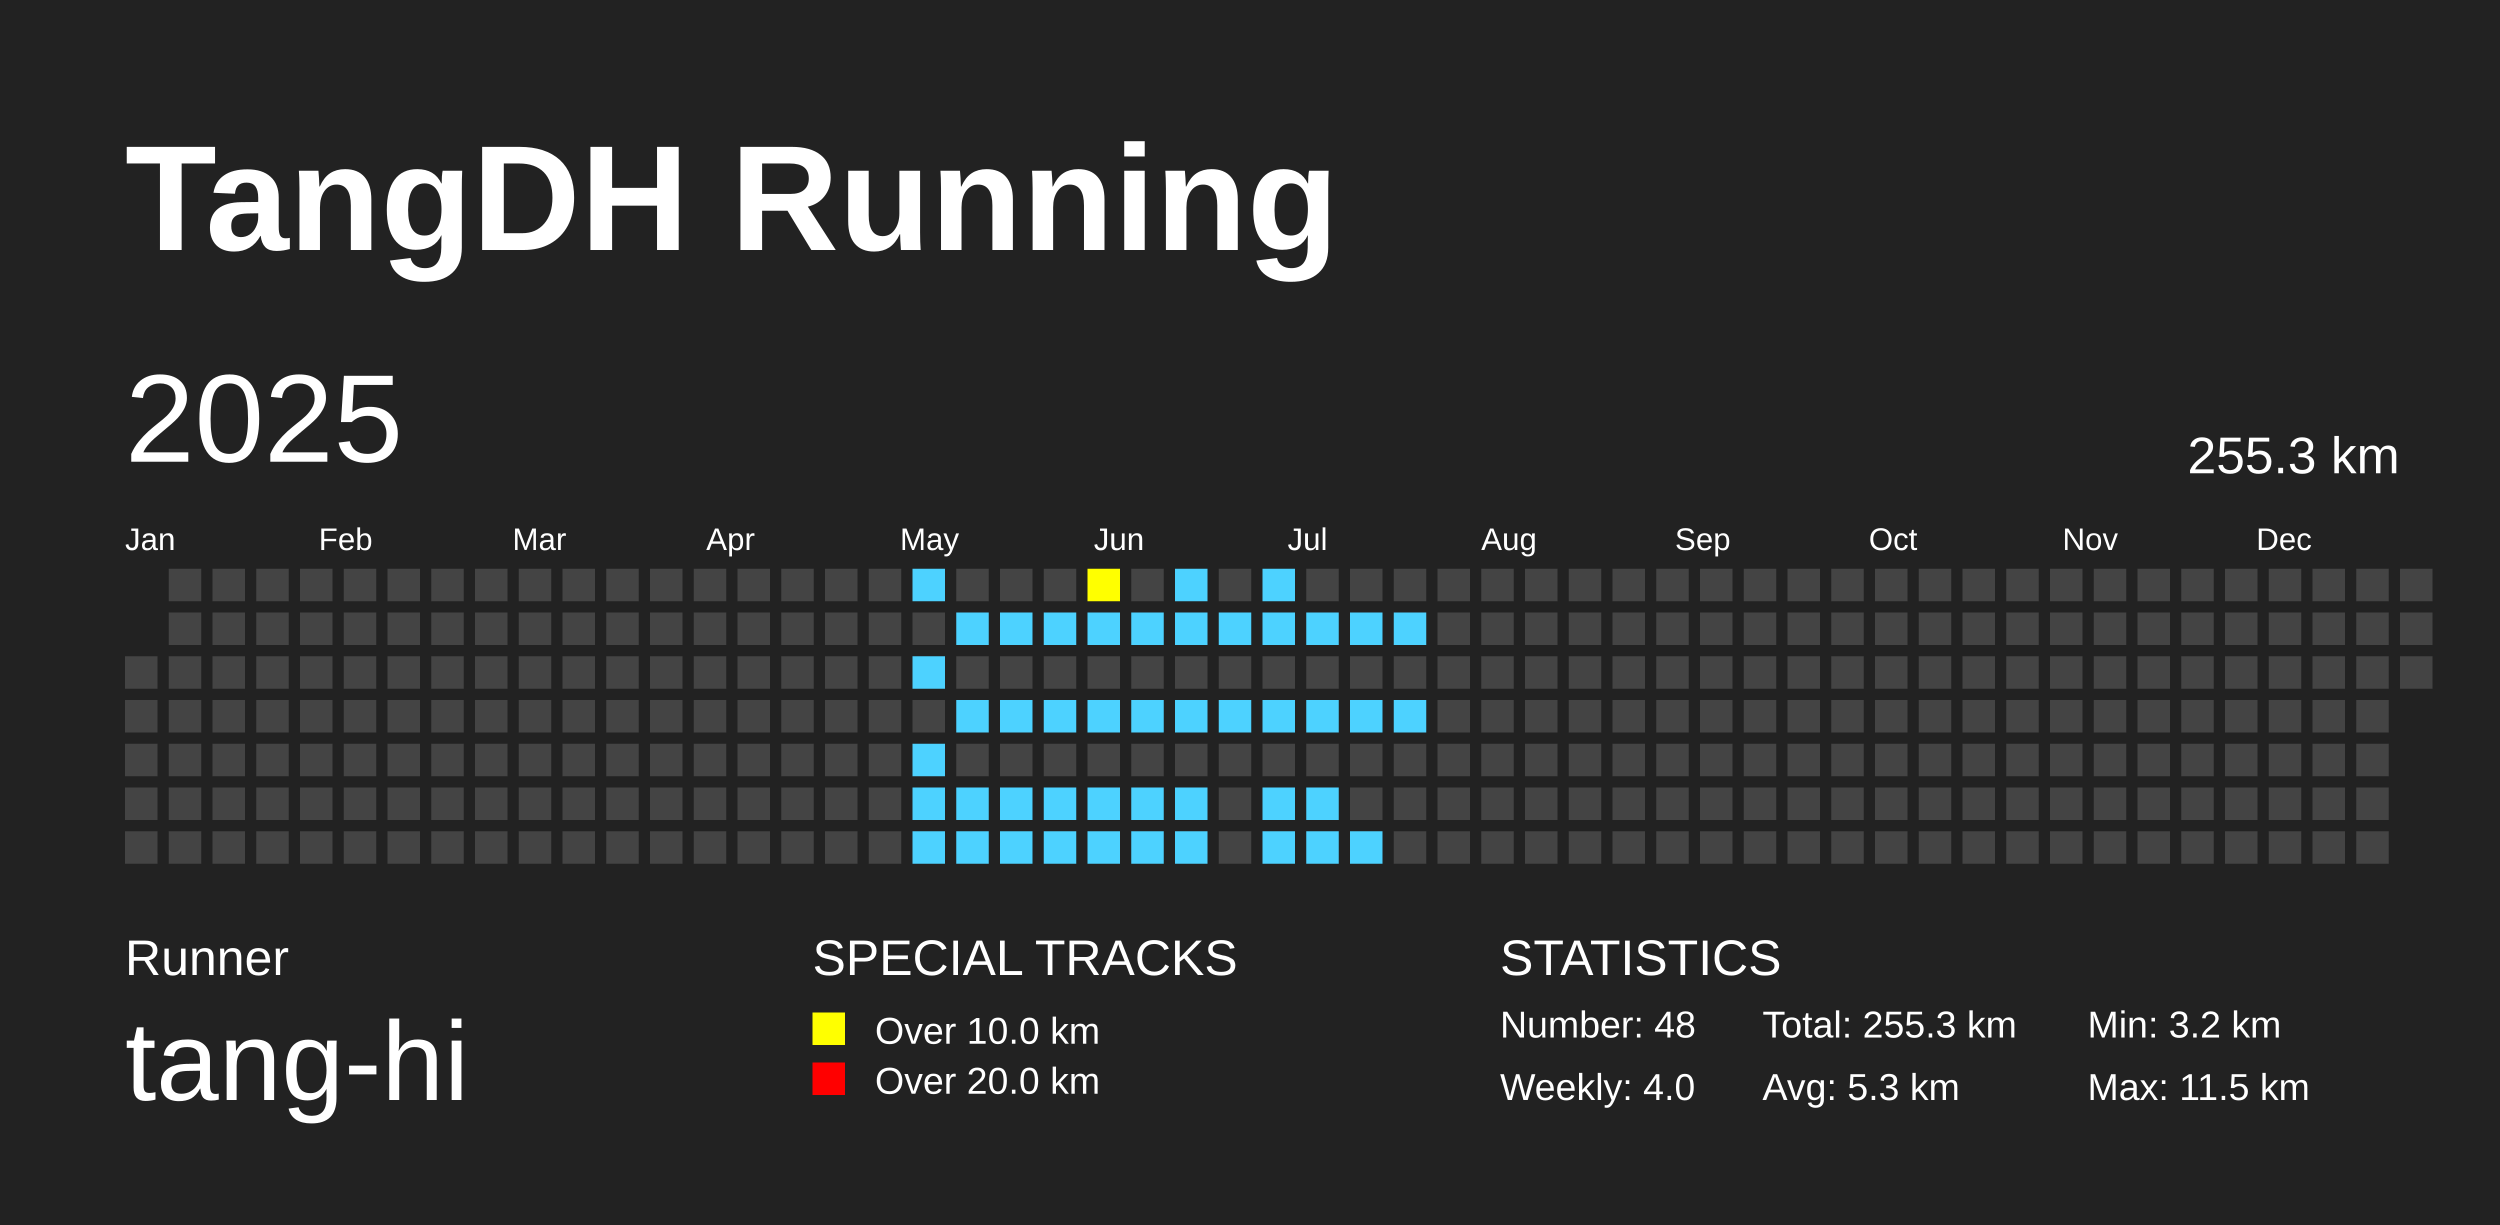
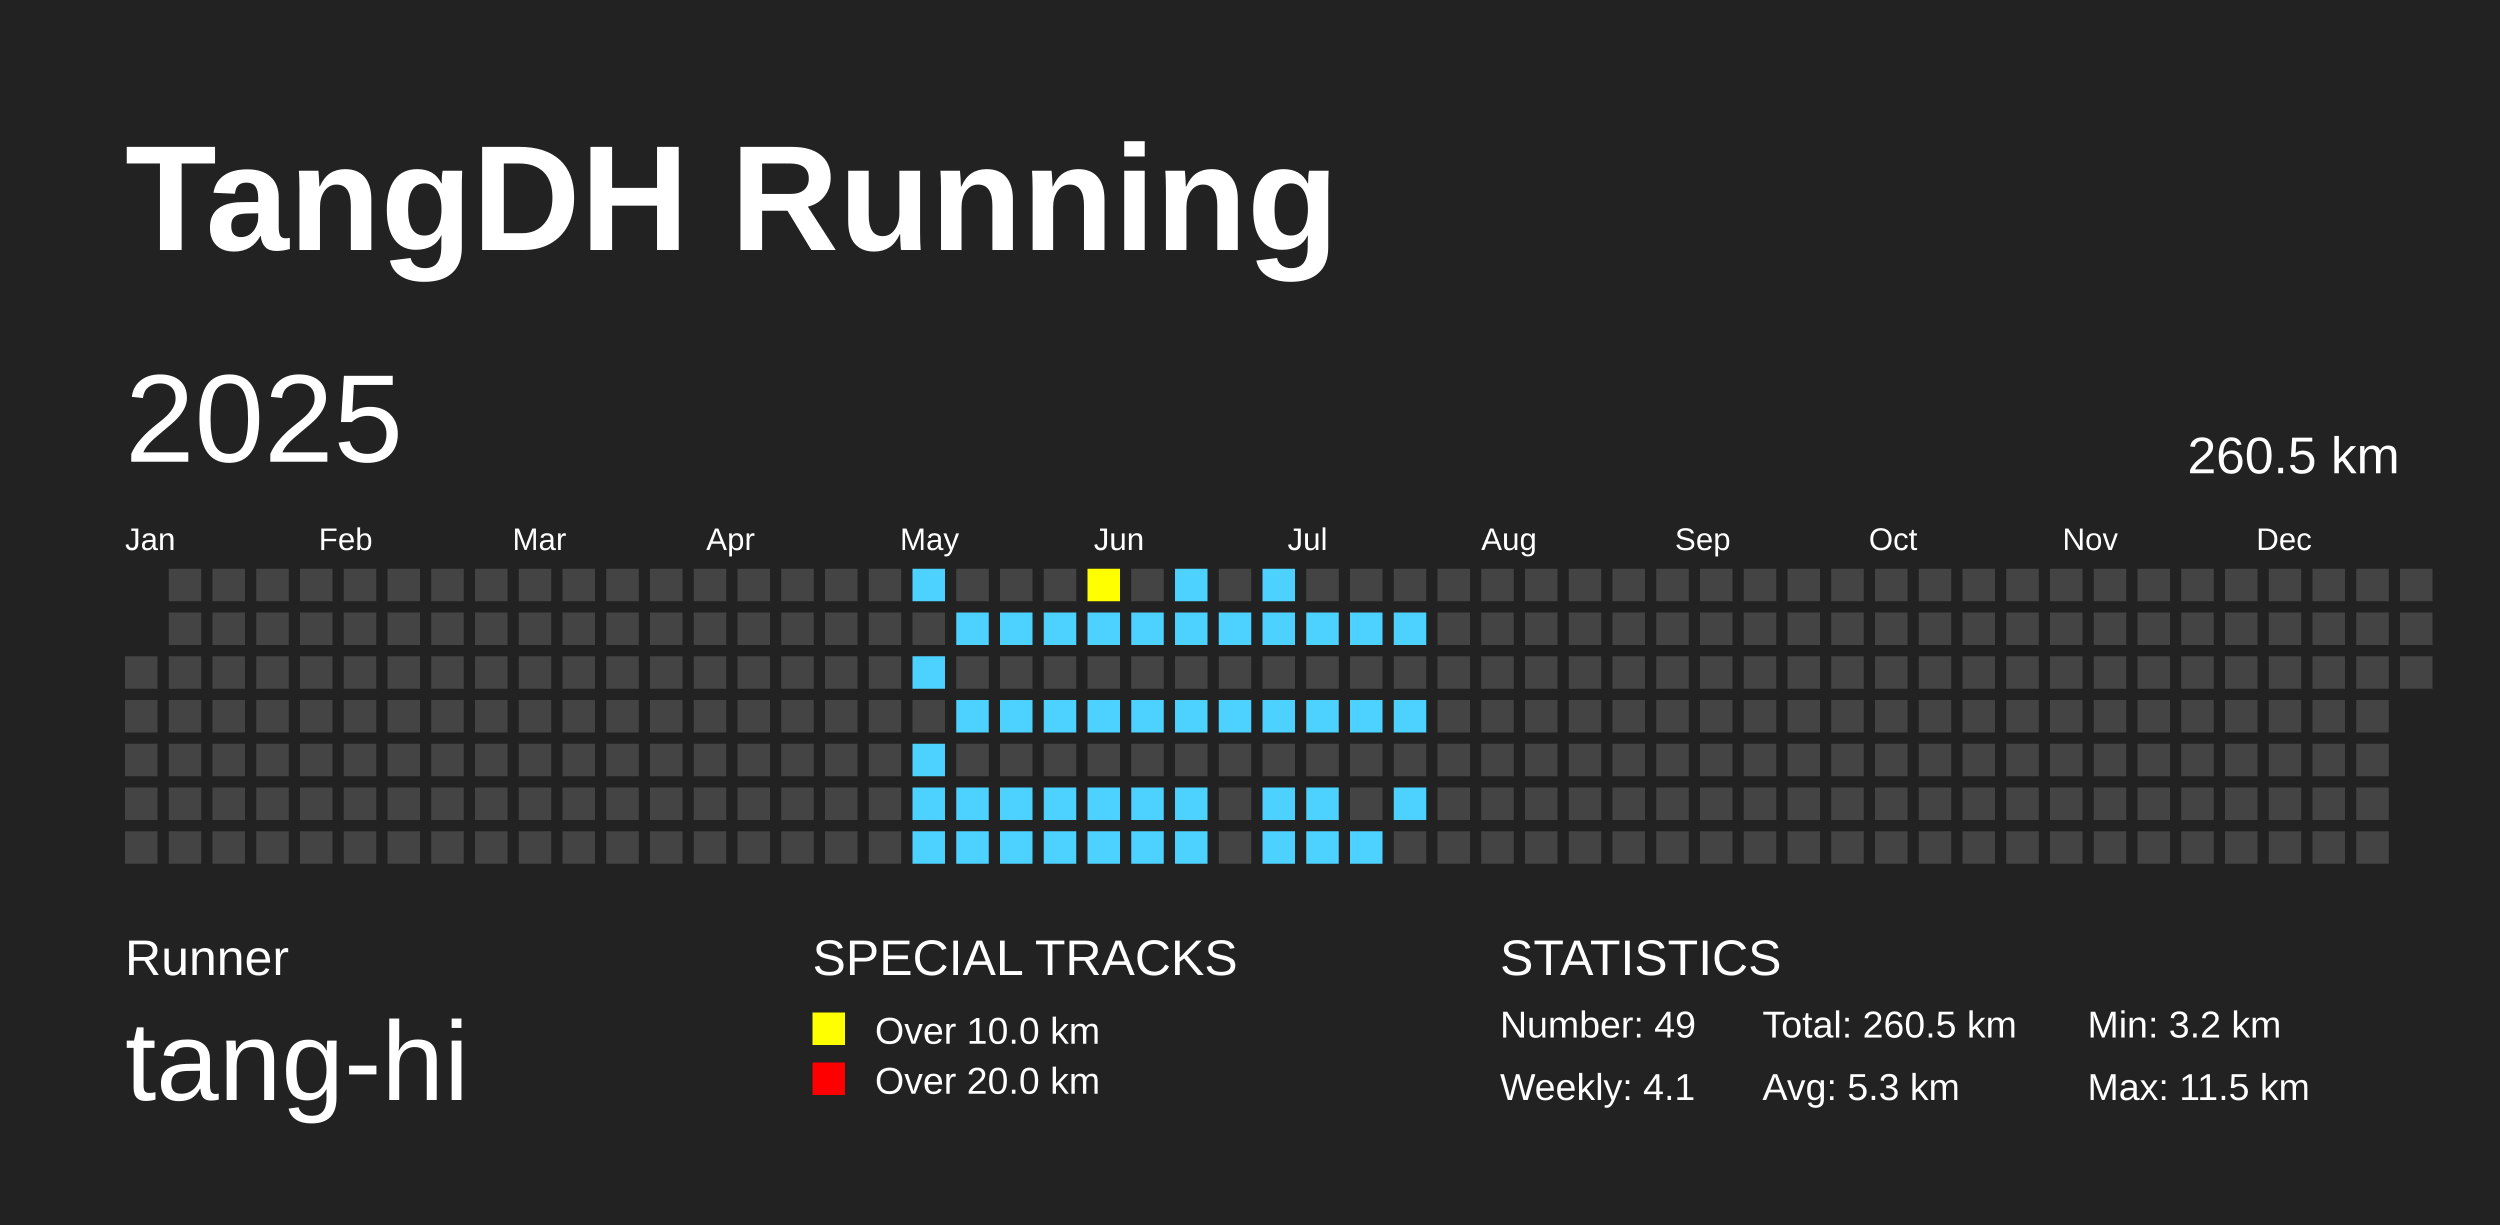
<svg xmlns="http://www.w3.org/2000/svg" baseProfile="full" height="98mm" version="1.1" viewBox="0,0,200,98" width="200mm">
  <defs />
  <rect fill="#222222" height="98" width="200" x="0" y="0" />
  <text fill="#FFFFFF" style="font-size:12px; font-family:Arial; font-weight:bold;" x="10" y="20">TangDH Running</text>
  <text fill="#FFFFFF" style="font-size:4px; font-family:Arial" x="10" y="78">Runner</text>
  <text fill="#FFFFFF" style="font-size:9px; font-family:Arial" x="10" y="88">tang-hi</text>
  <text fill="#FFFFFF" style="font-size:4px; font-family:Arial" x="65" y="78">SPECIAL TRACKS</text>
  <rect fill="yellow" height="2.6" width="2.6" x="65" y="81" />
  <text fill="#FFFFFF" style="font-size:3px; font-family:Arial" x="70" y="83.5">Over 10.0 km</text>
  <rect fill="red" height="2.6" width="2.6" x="65" y="85" />
  <text fill="#FFFFFF" style="font-size:3px; font-family:Arial" x="70" y="87.5">Over 20.0 km</text>
  <text fill="#FFFFFF" style="font-size:4px; font-family:Arial" x="120" y="78">STATISTICS</text>
-   <text fill="#FFFFFF" style="font-size:3px; font-family:Arial" x="120" y="83">Number: 48</text>
-   <text fill="#FFFFFF" style="font-size:3px; font-family:Arial" x="120" y="88">Weekly: 4.0</text>
-   <text fill="#FFFFFF" style="font-size:3px; font-family:Arial" x="141" y="83">Total: 255.3 km</text>
+   <text fill="#FFFFFF" style="font-size:3px; font-family:Arial" x="120" y="83">Number: 49</text>
+   <text fill="#FFFFFF" style="font-size:3px; font-family:Arial" x="120" y="88">Weekly: 4.1</text>
+   <text fill="#FFFFFF" style="font-size:3px; font-family:Arial" x="141" y="83">Total: 260.5 km</text>
  <text fill="#FFFFFF" style="font-size:3px; font-family:Arial" x="141" y="88">Avg: 5.3 km</text>
  <text fill="#FFFFFF" style="font-size:3px; font-family:Arial" x="167" y="83">Min: 3.2 km</text>
  <text fill="#FFFFFF" style="font-size:3px; font-family:Arial" x="167" y="88">Max: 11.5 km</text>
  <text dominant-baseline="hanging" fill="#FFFFFF" style="font-size:10.0px; font-family:Arial;" x="10" y="30">2025</text>
-   <text dominant-baseline="hanging" fill="#FFFFFF" style="font-size:4.125px; font-family:Arial;" x="175" y="35">255.3 km</text>
+   <text dominant-baseline="hanging" fill="#FFFFFF" style="font-size:4.125px; font-family:Arial;" x="175" y="35">260.5 km</text>
  <text fill="#FFFFFF" style="font-size:2.5px; font-family:Arial" x="10.0" y="44">Jan</text>
  <text fill="#FFFFFF" style="font-size:2.5px; font-family:Arial" x="25.5" y="44">Feb</text>
  <text fill="#FFFFFF" style="font-size:2.5px; font-family:Arial" x="41.0" y="44">Mar</text>
  <text fill="#FFFFFF" style="font-size:2.5px; font-family:Arial" x="56.5" y="44">Apr</text>
  <text fill="#FFFFFF" style="font-size:2.5px; font-family:Arial" x="72.0" y="44">May</text>
  <text fill="#FFFFFF" style="font-size:2.5px; font-family:Arial" x="87.5" y="44">Jun</text>
  <text fill="#FFFFFF" style="font-size:2.5px; font-family:Arial" x="103.0" y="44">Jul</text>
  <text fill="#FFFFFF" style="font-size:2.5px; font-family:Arial" x="118.5" y="44">Aug</text>
  <text fill="#FFFFFF" style="font-size:2.5px; font-family:Arial" x="134.0" y="44">Sep</text>
  <text fill="#FFFFFF" style="font-size:2.5px; font-family:Arial" x="149.5" y="44">Oct</text>
  <text fill="#FFFFFF" style="font-size:2.5px; font-family:Arial" x="165.0" y="44">Nov</text>
  <text fill="#FFFFFF" style="font-size:2.5px; font-family:Arial" x="180.5" y="44">Dec</text>
  <rect fill="#444444" height="2.6" width="2.6" x="10.0" y="52.5" />
  <rect fill="#444444" height="2.6" width="2.6" x="10.0" y="56.0" />
  <rect fill="#444444" height="2.6" width="2.6" x="10.0" y="59.5" />
  <rect fill="#444444" height="2.6" width="2.6" x="10.0" y="63.0" />
  <rect fill="#444444" height="2.6" width="2.6" x="10.0" y="66.5" />
  <rect fill="#444444" height="2.6" width="2.6" x="13.5" y="45.5" />
  <rect fill="#444444" height="2.6" width="2.6" x="13.5" y="49.0" />
  <rect fill="#444444" height="2.6" width="2.6" x="13.5" y="52.5" />
  <rect fill="#444444" height="2.6" width="2.6" x="13.5" y="56.0" />
  <rect fill="#444444" height="2.6" width="2.6" x="13.5" y="59.5" />
  <rect fill="#444444" height="2.6" width="2.6" x="13.5" y="63.0" />
  <rect fill="#444444" height="2.6" width="2.6" x="13.5" y="66.5" />
  <rect fill="#444444" height="2.6" width="2.6" x="17.0" y="45.5" />
  <rect fill="#444444" height="2.6" width="2.6" x="17.0" y="49.0" />
  <rect fill="#444444" height="2.6" width="2.6" x="17.0" y="52.5" />
  <rect fill="#444444" height="2.6" width="2.6" x="17.0" y="56.0" />
  <rect fill="#444444" height="2.6" width="2.6" x="17.0" y="59.5" />
  <rect fill="#444444" height="2.6" width="2.6" x="17.0" y="63.0" />
  <rect fill="#444444" height="2.6" width="2.6" x="17.0" y="66.5" />
  <rect fill="#444444" height="2.6" width="2.6" x="20.5" y="45.5" />
  <rect fill="#444444" height="2.6" width="2.6" x="20.5" y="49.0" />
  <rect fill="#444444" height="2.6" width="2.6" x="20.5" y="52.5" />
  <rect fill="#444444" height="2.6" width="2.6" x="20.5" y="56.0" />
  <rect fill="#444444" height="2.6" width="2.6" x="20.5" y="59.5" />
  <rect fill="#444444" height="2.6" width="2.6" x="20.5" y="63.0" />
  <rect fill="#444444" height="2.6" width="2.6" x="20.5" y="66.5" />
  <rect fill="#444444" height="2.6" width="2.6" x="24.0" y="45.5" />
  <rect fill="#444444" height="2.6" width="2.6" x="24.0" y="49.0" />
  <rect fill="#444444" height="2.6" width="2.6" x="24.0" y="52.5" />
  <rect fill="#444444" height="2.6" width="2.6" x="24.0" y="56.0" />
  <rect fill="#444444" height="2.6" width="2.6" x="24.0" y="59.5" />
  <rect fill="#444444" height="2.6" width="2.6" x="24.0" y="63.0" />
  <rect fill="#444444" height="2.6" width="2.6" x="24.0" y="66.5" />
  <rect fill="#444444" height="2.6" width="2.6" x="27.5" y="45.5" />
  <rect fill="#444444" height="2.6" width="2.6" x="27.5" y="49.0" />
  <rect fill="#444444" height="2.6" width="2.6" x="27.5" y="52.5" />
  <rect fill="#444444" height="2.6" width="2.6" x="27.5" y="56.0" />
  <rect fill="#444444" height="2.6" width="2.6" x="27.5" y="59.5" />
  <rect fill="#444444" height="2.6" width="2.6" x="27.5" y="63.0" />
  <rect fill="#444444" height="2.6" width="2.6" x="27.5" y="66.5" />
  <rect fill="#444444" height="2.6" width="2.6" x="31.0" y="45.5" />
  <rect fill="#444444" height="2.6" width="2.6" x="31.0" y="49.0" />
  <rect fill="#444444" height="2.6" width="2.6" x="31.0" y="52.5" />
  <rect fill="#444444" height="2.6" width="2.6" x="31.0" y="56.0" />
  <rect fill="#444444" height="2.6" width="2.6" x="31.0" y="59.5" />
  <rect fill="#444444" height="2.6" width="2.6" x="31.0" y="63.0" />
  <rect fill="#444444" height="2.6" width="2.6" x="31.0" y="66.5" />
  <rect fill="#444444" height="2.6" width="2.6" x="34.5" y="45.5" />
  <rect fill="#444444" height="2.6" width="2.6" x="34.5" y="49.0" />
  <rect fill="#444444" height="2.6" width="2.6" x="34.5" y="52.5" />
  <rect fill="#444444" height="2.6" width="2.6" x="34.5" y="56.0" />
  <rect fill="#444444" height="2.6" width="2.6" x="34.5" y="59.5" />
  <rect fill="#444444" height="2.6" width="2.6" x="34.5" y="63.0" />
  <rect fill="#444444" height="2.6" width="2.6" x="34.5" y="66.5" />
  <rect fill="#444444" height="2.6" width="2.6" x="38.0" y="45.5" />
  <rect fill="#444444" height="2.6" width="2.6" x="38.0" y="49.0" />
  <rect fill="#444444" height="2.6" width="2.6" x="38.0" y="52.5" />
  <rect fill="#444444" height="2.6" width="2.6" x="38.0" y="56.0" />
  <rect fill="#444444" height="2.6" width="2.6" x="38.0" y="59.5" />
  <rect fill="#444444" height="2.6" width="2.6" x="38.0" y="63.0" />
  <rect fill="#444444" height="2.6" width="2.6" x="38.0" y="66.5" />
  <rect fill="#444444" height="2.6" width="2.6" x="41.5" y="45.5" />
  <rect fill="#444444" height="2.6" width="2.6" x="41.5" y="49.0" />
  <rect fill="#444444" height="2.6" width="2.6" x="41.5" y="52.5" />
  <rect fill="#444444" height="2.6" width="2.6" x="41.5" y="56.0" />
  <rect fill="#444444" height="2.6" width="2.6" x="41.5" y="59.5" />
  <rect fill="#444444" height="2.6" width="2.6" x="41.5" y="63.0" />
  <rect fill="#444444" height="2.6" width="2.6" x="41.5" y="66.5" />
  <rect fill="#444444" height="2.6" width="2.6" x="45.0" y="45.5" />
  <rect fill="#444444" height="2.6" width="2.6" x="45.0" y="49.0" />
  <rect fill="#444444" height="2.6" width="2.6" x="45.0" y="52.5" />
  <rect fill="#444444" height="2.6" width="2.6" x="45.0" y="56.0" />
  <rect fill="#444444" height="2.6" width="2.6" x="45.0" y="59.5" />
  <rect fill="#444444" height="2.6" width="2.6" x="45.0" y="63.0" />
  <rect fill="#444444" height="2.6" width="2.6" x="45.0" y="66.5" />
  <rect fill="#444444" height="2.6" width="2.6" x="48.5" y="45.5" />
  <rect fill="#444444" height="2.6" width="2.6" x="48.5" y="49.0" />
  <rect fill="#444444" height="2.6" width="2.6" x="48.5" y="52.5" />
  <rect fill="#444444" height="2.6" width="2.6" x="48.5" y="56.0" />
  <rect fill="#444444" height="2.6" width="2.6" x="48.5" y="59.5" />
  <rect fill="#444444" height="2.6" width="2.6" x="48.5" y="63.0" />
  <rect fill="#444444" height="2.6" width="2.6" x="48.5" y="66.5" />
  <rect fill="#444444" height="2.6" width="2.6" x="52.0" y="45.5" />
  <rect fill="#444444" height="2.6" width="2.6" x="52.0" y="49.0" />
  <rect fill="#444444" height="2.6" width="2.6" x="52.0" y="52.5" />
  <rect fill="#444444" height="2.6" width="2.6" x="52.0" y="56.0" />
  <rect fill="#444444" height="2.6" width="2.6" x="52.0" y="59.5" />
  <rect fill="#444444" height="2.6" width="2.6" x="52.0" y="63.0" />
  <rect fill="#444444" height="2.6" width="2.6" x="52.0" y="66.5" />
  <rect fill="#444444" height="2.6" width="2.6" x="55.5" y="45.5" />
  <rect fill="#444444" height="2.6" width="2.6" x="55.5" y="49.0" />
  <rect fill="#444444" height="2.6" width="2.6" x="55.5" y="52.5" />
  <rect fill="#444444" height="2.6" width="2.6" x="55.5" y="56.0" />
  <rect fill="#444444" height="2.6" width="2.6" x="55.5" y="59.5" />
  <rect fill="#444444" height="2.6" width="2.6" x="55.5" y="63.0" />
  <rect fill="#444444" height="2.6" width="2.6" x="55.5" y="66.5" />
  <rect fill="#444444" height="2.6" width="2.6" x="59.0" y="45.5" />
  <rect fill="#444444" height="2.6" width="2.6" x="59.0" y="49.0" />
  <rect fill="#444444" height="2.6" width="2.6" x="59.0" y="52.5" />
  <rect fill="#444444" height="2.6" width="2.6" x="59.0" y="56.0" />
  <rect fill="#444444" height="2.6" width="2.6" x="59.0" y="59.5" />
  <rect fill="#444444" height="2.6" width="2.6" x="59.0" y="63.0" />
  <rect fill="#444444" height="2.6" width="2.6" x="59.0" y="66.5" />
  <rect fill="#444444" height="2.6" width="2.6" x="62.5" y="45.5" />
  <rect fill="#444444" height="2.6" width="2.6" x="62.5" y="49.0" />
  <rect fill="#444444" height="2.6" width="2.6" x="62.5" y="52.5" />
  <rect fill="#444444" height="2.6" width="2.6" x="62.5" y="56.0" />
  <rect fill="#444444" height="2.6" width="2.6" x="62.5" y="59.5" />
  <rect fill="#444444" height="2.6" width="2.6" x="62.5" y="63.0" />
  <rect fill="#444444" height="2.6" width="2.6" x="62.5" y="66.5" />
  <rect fill="#444444" height="2.6" width="2.6" x="66.0" y="45.5" />
  <rect fill="#444444" height="2.6" width="2.6" x="66.0" y="49.0" />
  <rect fill="#444444" height="2.6" width="2.6" x="66.0" y="52.5" />
  <rect fill="#444444" height="2.6" width="2.6" x="66.0" y="56.0" />
  <rect fill="#444444" height="2.6" width="2.6" x="66.0" y="59.5" />
  <rect fill="#444444" height="2.6" width="2.6" x="66.0" y="63.0" />
  <rect fill="#444444" height="2.6" width="2.6" x="66.0" y="66.5" />
  <rect fill="#444444" height="2.6" width="2.6" x="69.5" y="45.5" />
  <rect fill="#444444" height="2.6" width="2.6" x="69.5" y="49.0" />
  <rect fill="#444444" height="2.6" width="2.6" x="69.5" y="52.5" />
  <rect fill="#444444" height="2.6" width="2.6" x="69.5" y="56.0" />
  <rect fill="#444444" height="2.6" width="2.6" x="69.5" y="59.5" />
  <rect fill="#444444" height="2.6" width="2.6" x="69.5" y="63.0" />
  <rect fill="#444444" height="2.6" width="2.6" x="69.5" y="66.5" />
  <rect fill="#4DD2FF" height="2.6" width="2.6" x="73.0" y="45.5" />
  <rect fill="#444444" height="2.6" width="2.6" x="73.0" y="49.0" />
  <rect fill="#4DD2FF" height="2.6" width="2.6" x="73.0" y="52.5" />
  <rect fill="#444444" height="2.6" width="2.6" x="73.0" y="56.0" />
  <rect fill="#4DD2FF" height="2.6" width="2.6" x="73.0" y="59.5" />
  <rect fill="#4DD2FF" height="2.6" width="2.6" x="73.0" y="63.0" />
  <rect fill="#4DD2FF" height="2.6" width="2.6" x="73.0" y="66.5" />
  <rect fill="#444444" height="2.6" width="2.6" x="76.5" y="45.5" />
  <rect fill="#4DD2FF" height="2.6" width="2.6" x="76.5" y="49.0" />
  <rect fill="#444444" height="2.6" width="2.6" x="76.5" y="52.5" />
  <rect fill="#4DD2FF" height="2.6" width="2.6" x="76.5" y="56.0" />
  <rect fill="#444444" height="2.6" width="2.6" x="76.5" y="59.5" />
  <rect fill="#4DD2FF" height="2.6" width="2.6" x="76.5" y="63.0" />
  <rect fill="#4DD2FF" height="2.6" width="2.6" x="76.5" y="66.5" />
  <rect fill="#444444" height="2.6" width="2.6" x="80.0" y="45.5" />
  <rect fill="#4DD2FF" height="2.6" width="2.6" x="80.0" y="49.0" />
  <rect fill="#444444" height="2.6" width="2.6" x="80.0" y="52.5" />
  <rect fill="#4DD2FF" height="2.6" width="2.6" x="80.0" y="56.0" />
  <rect fill="#444444" height="2.6" width="2.6" x="80.0" y="59.5" />
  <rect fill="#4DD2FF" height="2.6" width="2.6" x="80.0" y="63.0" />
  <rect fill="#4DD2FF" height="2.6" width="2.6" x="80.0" y="66.5" />
  <rect fill="#444444" height="2.6" width="2.6" x="83.5" y="45.5" />
  <rect fill="#4DD2FF" height="2.6" width="2.6" x="83.5" y="49.0" />
  <rect fill="#444444" height="2.6" width="2.6" x="83.5" y="52.5" />
  <rect fill="#4DD2FF" height="2.6" width="2.6" x="83.5" y="56.0" />
  <rect fill="#444444" height="2.6" width="2.6" x="83.5" y="59.5" />
  <rect fill="#4DD2FF" height="2.6" width="2.6" x="83.5" y="63.0" />
  <rect fill="#4DD2FF" height="2.6" width="2.6" x="83.5" y="66.5" />
  <rect fill="yellow" height="2.6" width="2.6" x="87.0" y="45.5" />
  <rect fill="#4DD2FF" height="2.6" width="2.6" x="87.0" y="49.0" />
  <rect fill="#444444" height="2.6" width="2.6" x="87.0" y="52.5" />
  <rect fill="#4DD2FF" height="2.6" width="2.6" x="87.0" y="56.0" />
  <rect fill="#444444" height="2.6" width="2.6" x="87.0" y="59.5" />
  <rect fill="#4DD2FF" height="2.6" width="2.6" x="87.0" y="63.0" />
  <rect fill="#4DD2FF" height="2.6" width="2.6" x="87.0" y="66.5" />
  <rect fill="#444444" height="2.6" width="2.6" x="90.5" y="45.5" />
  <rect fill="#4DD2FF" height="2.6" width="2.6" x="90.5" y="49.0" />
  <rect fill="#444444" height="2.6" width="2.6" x="90.5" y="52.5" />
  <rect fill="#4DD2FF" height="2.6" width="2.6" x="90.5" y="56.0" />
  <rect fill="#444444" height="2.6" width="2.6" x="90.5" y="59.5" />
  <rect fill="#4DD2FF" height="2.6" width="2.6" x="90.5" y="63.0" />
  <rect fill="#4DD2FF" height="2.6" width="2.6" x="90.5" y="66.5" />
  <rect fill="#4DD2FF" height="2.6" width="2.6" x="94.0" y="45.5" />
  <rect fill="#4DD2FF" height="2.6" width="2.6" x="94.0" y="49.0" />
  <rect fill="#444444" height="2.6" width="2.6" x="94.0" y="52.5" />
  <rect fill="#4DD2FF" height="2.6" width="2.6" x="94.0" y="56.0" />
  <rect fill="#444444" height="2.6" width="2.6" x="94.0" y="59.5" />
  <rect fill="#4DD2FF" height="2.6" width="2.6" x="94.0" y="63.0" />
  <rect fill="#4DD2FF" height="2.6" width="2.6" x="94.0" y="66.5" />
  <rect fill="#444444" height="2.6" width="2.6" x="97.5" y="45.5" />
  <rect fill="#4DD2FF" height="2.6" width="2.6" x="97.5" y="49.0" />
  <rect fill="#444444" height="2.6" width="2.6" x="97.5" y="52.5" />
  <rect fill="#4DD2FF" height="2.6" width="2.6" x="97.5" y="56.0" />
  <rect fill="#444444" height="2.6" width="2.6" x="97.5" y="59.5" />
  <rect fill="#444444" height="2.6" width="2.6" x="97.5" y="63.0" />
  <rect fill="#444444" height="2.6" width="2.6" x="97.5" y="66.5" />
  <rect fill="#4DD2FF" height="2.6" width="2.6" x="101.0" y="45.5" />
  <rect fill="#4DD2FF" height="2.6" width="2.6" x="101.0" y="49.0" />
  <rect fill="#444444" height="2.6" width="2.6" x="101.0" y="52.5" />
  <rect fill="#4DD2FF" height="2.6" width="2.6" x="101.0" y="56.0" />
  <rect fill="#444444" height="2.6" width="2.6" x="101.0" y="59.5" />
  <rect fill="#4DD2FF" height="2.6" width="2.6" x="101.0" y="63.0" />
  <rect fill="#4DD2FF" height="2.6" width="2.6" x="101.0" y="66.5" />
  <rect fill="#444444" height="2.6" width="2.6" x="104.5" y="45.5" />
  <rect fill="#4DD2FF" height="2.6" width="2.6" x="104.5" y="49.0" />
  <rect fill="#444444" height="2.6" width="2.6" x="104.5" y="52.5" />
  <rect fill="#4DD2FF" height="2.6" width="2.6" x="104.5" y="56.0" />
  <rect fill="#444444" height="2.6" width="2.6" x="104.5" y="59.5" />
  <rect fill="#4DD2FF" height="2.6" width="2.6" x="104.5" y="63.0" />
  <rect fill="#4DD2FF" height="2.6" width="2.6" x="104.5" y="66.5" />
  <rect fill="#444444" height="2.6" width="2.6" x="108.0" y="45.5" />
  <rect fill="#4DD2FF" height="2.6" width="2.6" x="108.0" y="49.0" />
  <rect fill="#444444" height="2.6" width="2.6" x="108.0" y="52.5" />
  <rect fill="#4DD2FF" height="2.6" width="2.6" x="108.0" y="56.0" />
  <rect fill="#444444" height="2.6" width="2.6" x="108.0" y="59.5" />
  <rect fill="#444444" height="2.6" width="2.6" x="108.0" y="63.0" />
  <rect fill="#4DD2FF" height="2.6" width="2.6" x="108.0" y="66.5" />
  <rect fill="#444444" height="2.6" width="2.6" x="111.5" y="45.5" />
  <rect fill="#4DD2FF" height="2.6" width="2.6" x="111.5" y="49.0" />
  <rect fill="#444444" height="2.6" width="2.6" x="111.5" y="52.5" />
  <rect fill="#4DD2FF" height="2.6" width="2.6" x="111.5" y="56.0" />
  <rect fill="#444444" height="2.6" width="2.6" x="111.5" y="59.5" />
-   <rect fill="#444444" height="2.6" width="2.6" x="111.5" y="63.0" />
+   <rect fill="#4DD2FF" height="2.6" width="2.6" x="111.5" y="63.0" />
  <rect fill="#444444" height="2.6" width="2.6" x="111.5" y="66.5" />
  <rect fill="#444444" height="2.6" width="2.6" x="115.0" y="45.5" />
  <rect fill="#444444" height="2.6" width="2.6" x="115.0" y="49.0" />
  <rect fill="#444444" height="2.6" width="2.6" x="115.0" y="52.5" />
  <rect fill="#444444" height="2.6" width="2.6" x="115.0" y="56.0" />
  <rect fill="#444444" height="2.6" width="2.6" x="115.0" y="59.5" />
  <rect fill="#444444" height="2.6" width="2.6" x="115.0" y="63.0" />
  <rect fill="#444444" height="2.6" width="2.6" x="115.0" y="66.5" />
  <rect fill="#444444" height="2.6" width="2.6" x="118.5" y="45.5" />
  <rect fill="#444444" height="2.6" width="2.6" x="118.5" y="49.0" />
  <rect fill="#444444" height="2.6" width="2.6" x="118.5" y="52.5" />
  <rect fill="#444444" height="2.6" width="2.6" x="118.5" y="56.0" />
  <rect fill="#444444" height="2.6" width="2.6" x="118.5" y="59.5" />
  <rect fill="#444444" height="2.6" width="2.6" x="118.5" y="63.0" />
  <rect fill="#444444" height="2.6" width="2.6" x="118.5" y="66.5" />
  <rect fill="#444444" height="2.6" width="2.6" x="122.0" y="45.5" />
  <rect fill="#444444" height="2.6" width="2.6" x="122.0" y="49.0" />
  <rect fill="#444444" height="2.6" width="2.6" x="122.0" y="52.5" />
  <rect fill="#444444" height="2.6" width="2.6" x="122.0" y="56.0" />
  <rect fill="#444444" height="2.6" width="2.6" x="122.0" y="59.5" />
  <rect fill="#444444" height="2.6" width="2.6" x="122.0" y="63.0" />
  <rect fill="#444444" height="2.6" width="2.6" x="122.0" y="66.5" />
  <rect fill="#444444" height="2.6" width="2.6" x="125.5" y="45.5" />
  <rect fill="#444444" height="2.6" width="2.6" x="125.5" y="49.0" />
  <rect fill="#444444" height="2.6" width="2.6" x="125.5" y="52.5" />
  <rect fill="#444444" height="2.6" width="2.6" x="125.5" y="56.0" />
  <rect fill="#444444" height="2.6" width="2.6" x="125.5" y="59.5" />
  <rect fill="#444444" height="2.6" width="2.6" x="125.5" y="63.0" />
  <rect fill="#444444" height="2.6" width="2.6" x="125.5" y="66.5" />
  <rect fill="#444444" height="2.6" width="2.6" x="129.0" y="45.5" />
  <rect fill="#444444" height="2.6" width="2.6" x="129.0" y="49.0" />
  <rect fill="#444444" height="2.6" width="2.6" x="129.0" y="52.5" />
  <rect fill="#444444" height="2.6" width="2.6" x="129.0" y="56.0" />
  <rect fill="#444444" height="2.6" width="2.6" x="129.0" y="59.5" />
  <rect fill="#444444" height="2.6" width="2.6" x="129.0" y="63.0" />
  <rect fill="#444444" height="2.6" width="2.6" x="129.0" y="66.5" />
  <rect fill="#444444" height="2.6" width="2.6" x="132.5" y="45.5" />
  <rect fill="#444444" height="2.6" width="2.6" x="132.5" y="49.0" />
  <rect fill="#444444" height="2.6" width="2.6" x="132.5" y="52.5" />
  <rect fill="#444444" height="2.6" width="2.6" x="132.5" y="56.0" />
  <rect fill="#444444" height="2.6" width="2.6" x="132.5" y="59.5" />
  <rect fill="#444444" height="2.6" width="2.6" x="132.5" y="63.0" />
  <rect fill="#444444" height="2.6" width="2.6" x="132.5" y="66.5" />
  <rect fill="#444444" height="2.6" width="2.6" x="136.0" y="45.5" />
  <rect fill="#444444" height="2.6" width="2.6" x="136.0" y="49.0" />
  <rect fill="#444444" height="2.6" width="2.6" x="136.0" y="52.5" />
  <rect fill="#444444" height="2.6" width="2.6" x="136.0" y="56.0" />
  <rect fill="#444444" height="2.6" width="2.6" x="136.0" y="59.5" />
  <rect fill="#444444" height="2.6" width="2.6" x="136.0" y="63.0" />
  <rect fill="#444444" height="2.6" width="2.6" x="136.0" y="66.5" />
  <rect fill="#444444" height="2.6" width="2.6" x="139.5" y="45.5" />
  <rect fill="#444444" height="2.6" width="2.6" x="139.5" y="49.0" />
  <rect fill="#444444" height="2.6" width="2.6" x="139.5" y="52.5" />
  <rect fill="#444444" height="2.6" width="2.6" x="139.5" y="56.0" />
  <rect fill="#444444" height="2.6" width="2.6" x="139.5" y="59.5" />
  <rect fill="#444444" height="2.6" width="2.6" x="139.5" y="63.0" />
  <rect fill="#444444" height="2.6" width="2.6" x="139.5" y="66.5" />
  <rect fill="#444444" height="2.6" width="2.6" x="143.0" y="45.5" />
  <rect fill="#444444" height="2.6" width="2.6" x="143.0" y="49.0" />
  <rect fill="#444444" height="2.6" width="2.6" x="143.0" y="52.5" />
  <rect fill="#444444" height="2.6" width="2.6" x="143.0" y="56.0" />
  <rect fill="#444444" height="2.6" width="2.6" x="143.0" y="59.5" />
  <rect fill="#444444" height="2.6" width="2.6" x="143.0" y="63.0" />
  <rect fill="#444444" height="2.6" width="2.6" x="143.0" y="66.5" />
  <rect fill="#444444" height="2.6" width="2.6" x="146.5" y="45.5" />
  <rect fill="#444444" height="2.6" width="2.6" x="146.5" y="49.0" />
  <rect fill="#444444" height="2.6" width="2.6" x="146.5" y="52.5" />
  <rect fill="#444444" height="2.6" width="2.6" x="146.5" y="56.0" />
  <rect fill="#444444" height="2.6" width="2.6" x="146.5" y="59.5" />
  <rect fill="#444444" height="2.6" width="2.6" x="146.5" y="63.0" />
  <rect fill="#444444" height="2.6" width="2.6" x="146.5" y="66.5" />
  <rect fill="#444444" height="2.6" width="2.6" x="150.0" y="45.5" />
  <rect fill="#444444" height="2.6" width="2.6" x="150.0" y="49.0" />
  <rect fill="#444444" height="2.6" width="2.6" x="150.0" y="52.5" />
  <rect fill="#444444" height="2.6" width="2.6" x="150.0" y="56.0" />
  <rect fill="#444444" height="2.6" width="2.6" x="150.0" y="59.5" />
  <rect fill="#444444" height="2.6" width="2.6" x="150.0" y="63.0" />
  <rect fill="#444444" height="2.6" width="2.6" x="150.0" y="66.5" />
  <rect fill="#444444" height="2.6" width="2.6" x="153.5" y="45.5" />
  <rect fill="#444444" height="2.6" width="2.6" x="153.5" y="49.0" />
  <rect fill="#444444" height="2.6" width="2.6" x="153.5" y="52.5" />
  <rect fill="#444444" height="2.6" width="2.6" x="153.5" y="56.0" />
  <rect fill="#444444" height="2.6" width="2.6" x="153.5" y="59.5" />
  <rect fill="#444444" height="2.6" width="2.6" x="153.5" y="63.0" />
  <rect fill="#444444" height="2.6" width="2.6" x="153.5" y="66.5" />
  <rect fill="#444444" height="2.6" width="2.6" x="157.0" y="45.5" />
  <rect fill="#444444" height="2.6" width="2.6" x="157.0" y="49.0" />
  <rect fill="#444444" height="2.6" width="2.6" x="157.0" y="52.5" />
  <rect fill="#444444" height="2.6" width="2.6" x="157.0" y="56.0" />
  <rect fill="#444444" height="2.6" width="2.6" x="157.0" y="59.5" />
  <rect fill="#444444" height="2.6" width="2.6" x="157.0" y="63.0" />
  <rect fill="#444444" height="2.6" width="2.6" x="157.0" y="66.5" />
  <rect fill="#444444" height="2.6" width="2.6" x="160.5" y="45.5" />
  <rect fill="#444444" height="2.6" width="2.6" x="160.5" y="49.0" />
  <rect fill="#444444" height="2.6" width="2.6" x="160.5" y="52.5" />
  <rect fill="#444444" height="2.6" width="2.6" x="160.5" y="56.0" />
  <rect fill="#444444" height="2.6" width="2.6" x="160.5" y="59.5" />
  <rect fill="#444444" height="2.6" width="2.6" x="160.5" y="63.0" />
  <rect fill="#444444" height="2.6" width="2.6" x="160.5" y="66.5" />
  <rect fill="#444444" height="2.6" width="2.6" x="164.0" y="45.5" />
  <rect fill="#444444" height="2.6" width="2.6" x="164.0" y="49.0" />
  <rect fill="#444444" height="2.6" width="2.6" x="164.0" y="52.5" />
  <rect fill="#444444" height="2.6" width="2.6" x="164.0" y="56.0" />
  <rect fill="#444444" height="2.6" width="2.6" x="164.0" y="59.5" />
  <rect fill="#444444" height="2.6" width="2.6" x="164.0" y="63.0" />
  <rect fill="#444444" height="2.6" width="2.6" x="164.0" y="66.5" />
  <rect fill="#444444" height="2.6" width="2.6" x="167.5" y="45.5" />
  <rect fill="#444444" height="2.6" width="2.6" x="167.5" y="49.0" />
  <rect fill="#444444" height="2.6" width="2.6" x="167.5" y="52.5" />
  <rect fill="#444444" height="2.6" width="2.6" x="167.5" y="56.0" />
  <rect fill="#444444" height="2.6" width="2.6" x="167.5" y="59.5" />
  <rect fill="#444444" height="2.6" width="2.6" x="167.5" y="63.0" />
  <rect fill="#444444" height="2.6" width="2.6" x="167.5" y="66.5" />
  <rect fill="#444444" height="2.6" width="2.6" x="171.0" y="45.5" />
  <rect fill="#444444" height="2.6" width="2.6" x="171.0" y="49.0" />
  <rect fill="#444444" height="2.6" width="2.6" x="171.0" y="52.5" />
  <rect fill="#444444" height="2.6" width="2.6" x="171.0" y="56.0" />
  <rect fill="#444444" height="2.6" width="2.6" x="171.0" y="59.5" />
  <rect fill="#444444" height="2.6" width="2.6" x="171.0" y="63.0" />
  <rect fill="#444444" height="2.6" width="2.6" x="171.0" y="66.5" />
  <rect fill="#444444" height="2.6" width="2.6" x="174.5" y="45.5" />
  <rect fill="#444444" height="2.6" width="2.6" x="174.5" y="49.0" />
  <rect fill="#444444" height="2.6" width="2.6" x="174.5" y="52.5" />
  <rect fill="#444444" height="2.6" width="2.6" x="174.5" y="56.0" />
  <rect fill="#444444" height="2.6" width="2.6" x="174.5" y="59.5" />
  <rect fill="#444444" height="2.6" width="2.6" x="174.5" y="63.0" />
  <rect fill="#444444" height="2.6" width="2.6" x="174.5" y="66.5" />
  <rect fill="#444444" height="2.6" width="2.6" x="178.0" y="45.5" />
  <rect fill="#444444" height="2.6" width="2.6" x="178.0" y="49.0" />
  <rect fill="#444444" height="2.6" width="2.6" x="178.0" y="52.5" />
  <rect fill="#444444" height="2.6" width="2.6" x="178.0" y="56.0" />
  <rect fill="#444444" height="2.6" width="2.6" x="178.0" y="59.5" />
  <rect fill="#444444" height="2.6" width="2.6" x="178.0" y="63.0" />
  <rect fill="#444444" height="2.6" width="2.6" x="178.0" y="66.5" />
  <rect fill="#444444" height="2.6" width="2.6" x="181.5" y="45.5" />
  <rect fill="#444444" height="2.6" width="2.6" x="181.5" y="49.0" />
  <rect fill="#444444" height="2.6" width="2.6" x="181.5" y="52.5" />
  <rect fill="#444444" height="2.6" width="2.6" x="181.5" y="56.0" />
  <rect fill="#444444" height="2.6" width="2.6" x="181.5" y="59.5" />
  <rect fill="#444444" height="2.6" width="2.6" x="181.5" y="63.0" />
  <rect fill="#444444" height="2.6" width="2.6" x="181.5" y="66.5" />
  <rect fill="#444444" height="2.6" width="2.6" x="185.0" y="45.5" />
  <rect fill="#444444" height="2.6" width="2.6" x="185.0" y="49.0" />
  <rect fill="#444444" height="2.6" width="2.6" x="185.0" y="52.5" />
  <rect fill="#444444" height="2.6" width="2.6" x="185.0" y="56.0" />
  <rect fill="#444444" height="2.6" width="2.6" x="185.0" y="59.5" />
  <rect fill="#444444" height="2.6" width="2.6" x="185.0" y="63.0" />
  <rect fill="#444444" height="2.6" width="2.6" x="185.0" y="66.5" />
  <rect fill="#444444" height="2.6" width="2.6" x="188.5" y="45.5" />
  <rect fill="#444444" height="2.6" width="2.6" x="188.5" y="49.0" />
  <rect fill="#444444" height="2.6" width="2.6" x="188.5" y="52.5" />
  <rect fill="#444444" height="2.6" width="2.6" x="188.5" y="56.0" />
  <rect fill="#444444" height="2.6" width="2.6" x="188.5" y="59.5" />
  <rect fill="#444444" height="2.6" width="2.6" x="188.5" y="63.0" />
  <rect fill="#444444" height="2.6" width="2.6" x="188.5" y="66.5" />
  <rect fill="#444444" height="2.6" width="2.6" x="192.0" y="45.5" />
  <rect fill="#444444" height="2.6" width="2.6" x="192.0" y="49.0" />
  <rect fill="#444444" height="2.6" width="2.6" x="192.0" y="52.5" />
</svg>
